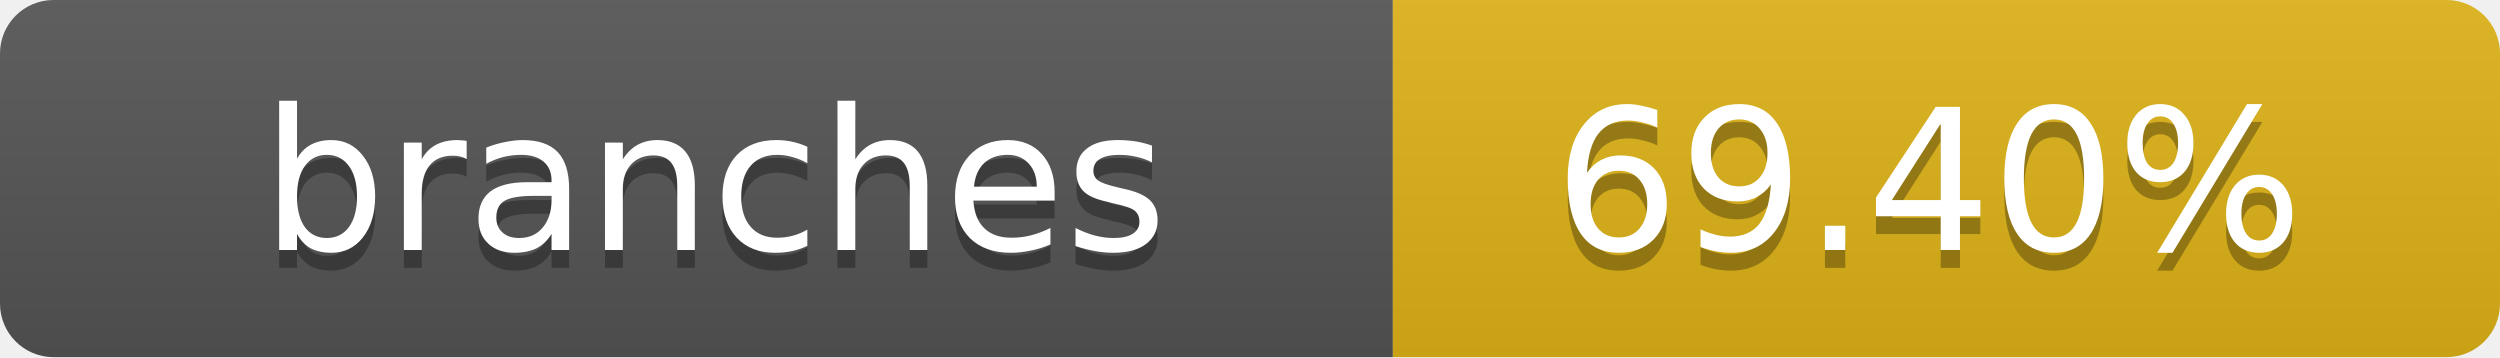
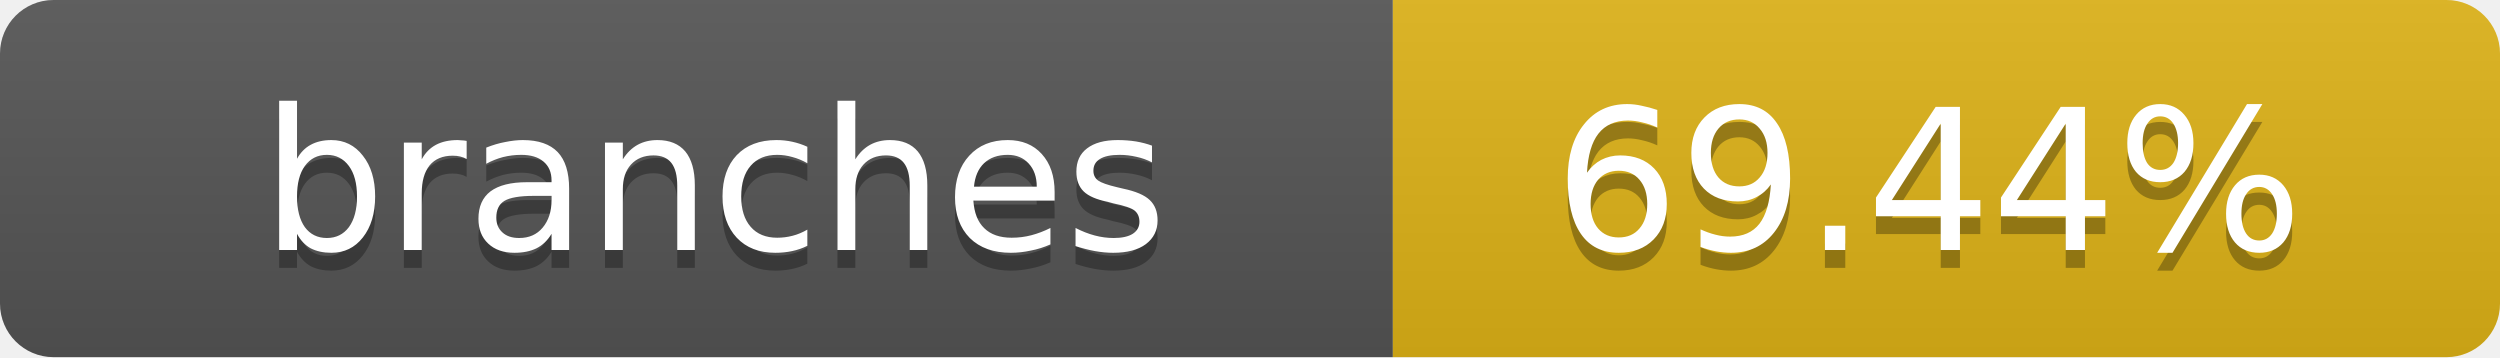
- <svg xmlns="http://www.w3.org/2000/svg" width="140" height="20" role="img" aria-label="branches: 69.40%">
+ <svg xmlns="http://www.w3.org/2000/svg" width="140" height="20" role="img" aria-label="branches: 69.44%">
  <linearGradient id="s" x2="0" y2="100%">
    <stop offset="0" stop-color="#bbb" stop-opacity=".1" />
    <stop offset="1" stop-opacity=".1" />
  </linearGradient>
  <clipPath id="r">
    <rect width="140" height="20" rx="3" fill="#fff" />
  </clipPath>
  <g clip-path="url(#r)">
    <rect width="78" height="20" fill="#555" />
    <rect x="78" width="62" height="20" fill="#dfb317" />
    <rect width="140" height="20" fill="url(#s)" />
  </g>
  <g fill="#fff" text-anchor="middle" font-family="Verdana,Geneva,DejaVu Sans,sans-serif" text-rendering="geometricPrecision" font-size="11">
    <text x="40" y="15" fill="#010101" fill-opacity=".3">branches</text>
    <text x="40" y="14">branches</text>
-     <text x="108" y="15" fill="#010101" fill-opacity=".3">69.40%</text>
-     <text x="108" y="14">69.40%</text>
+     <text x="108" y="15" fill="#010101" fill-opacity=".3">69.44%</text>
+     <text x="108" y="14">69.44%</text>
  </g>
</svg>
